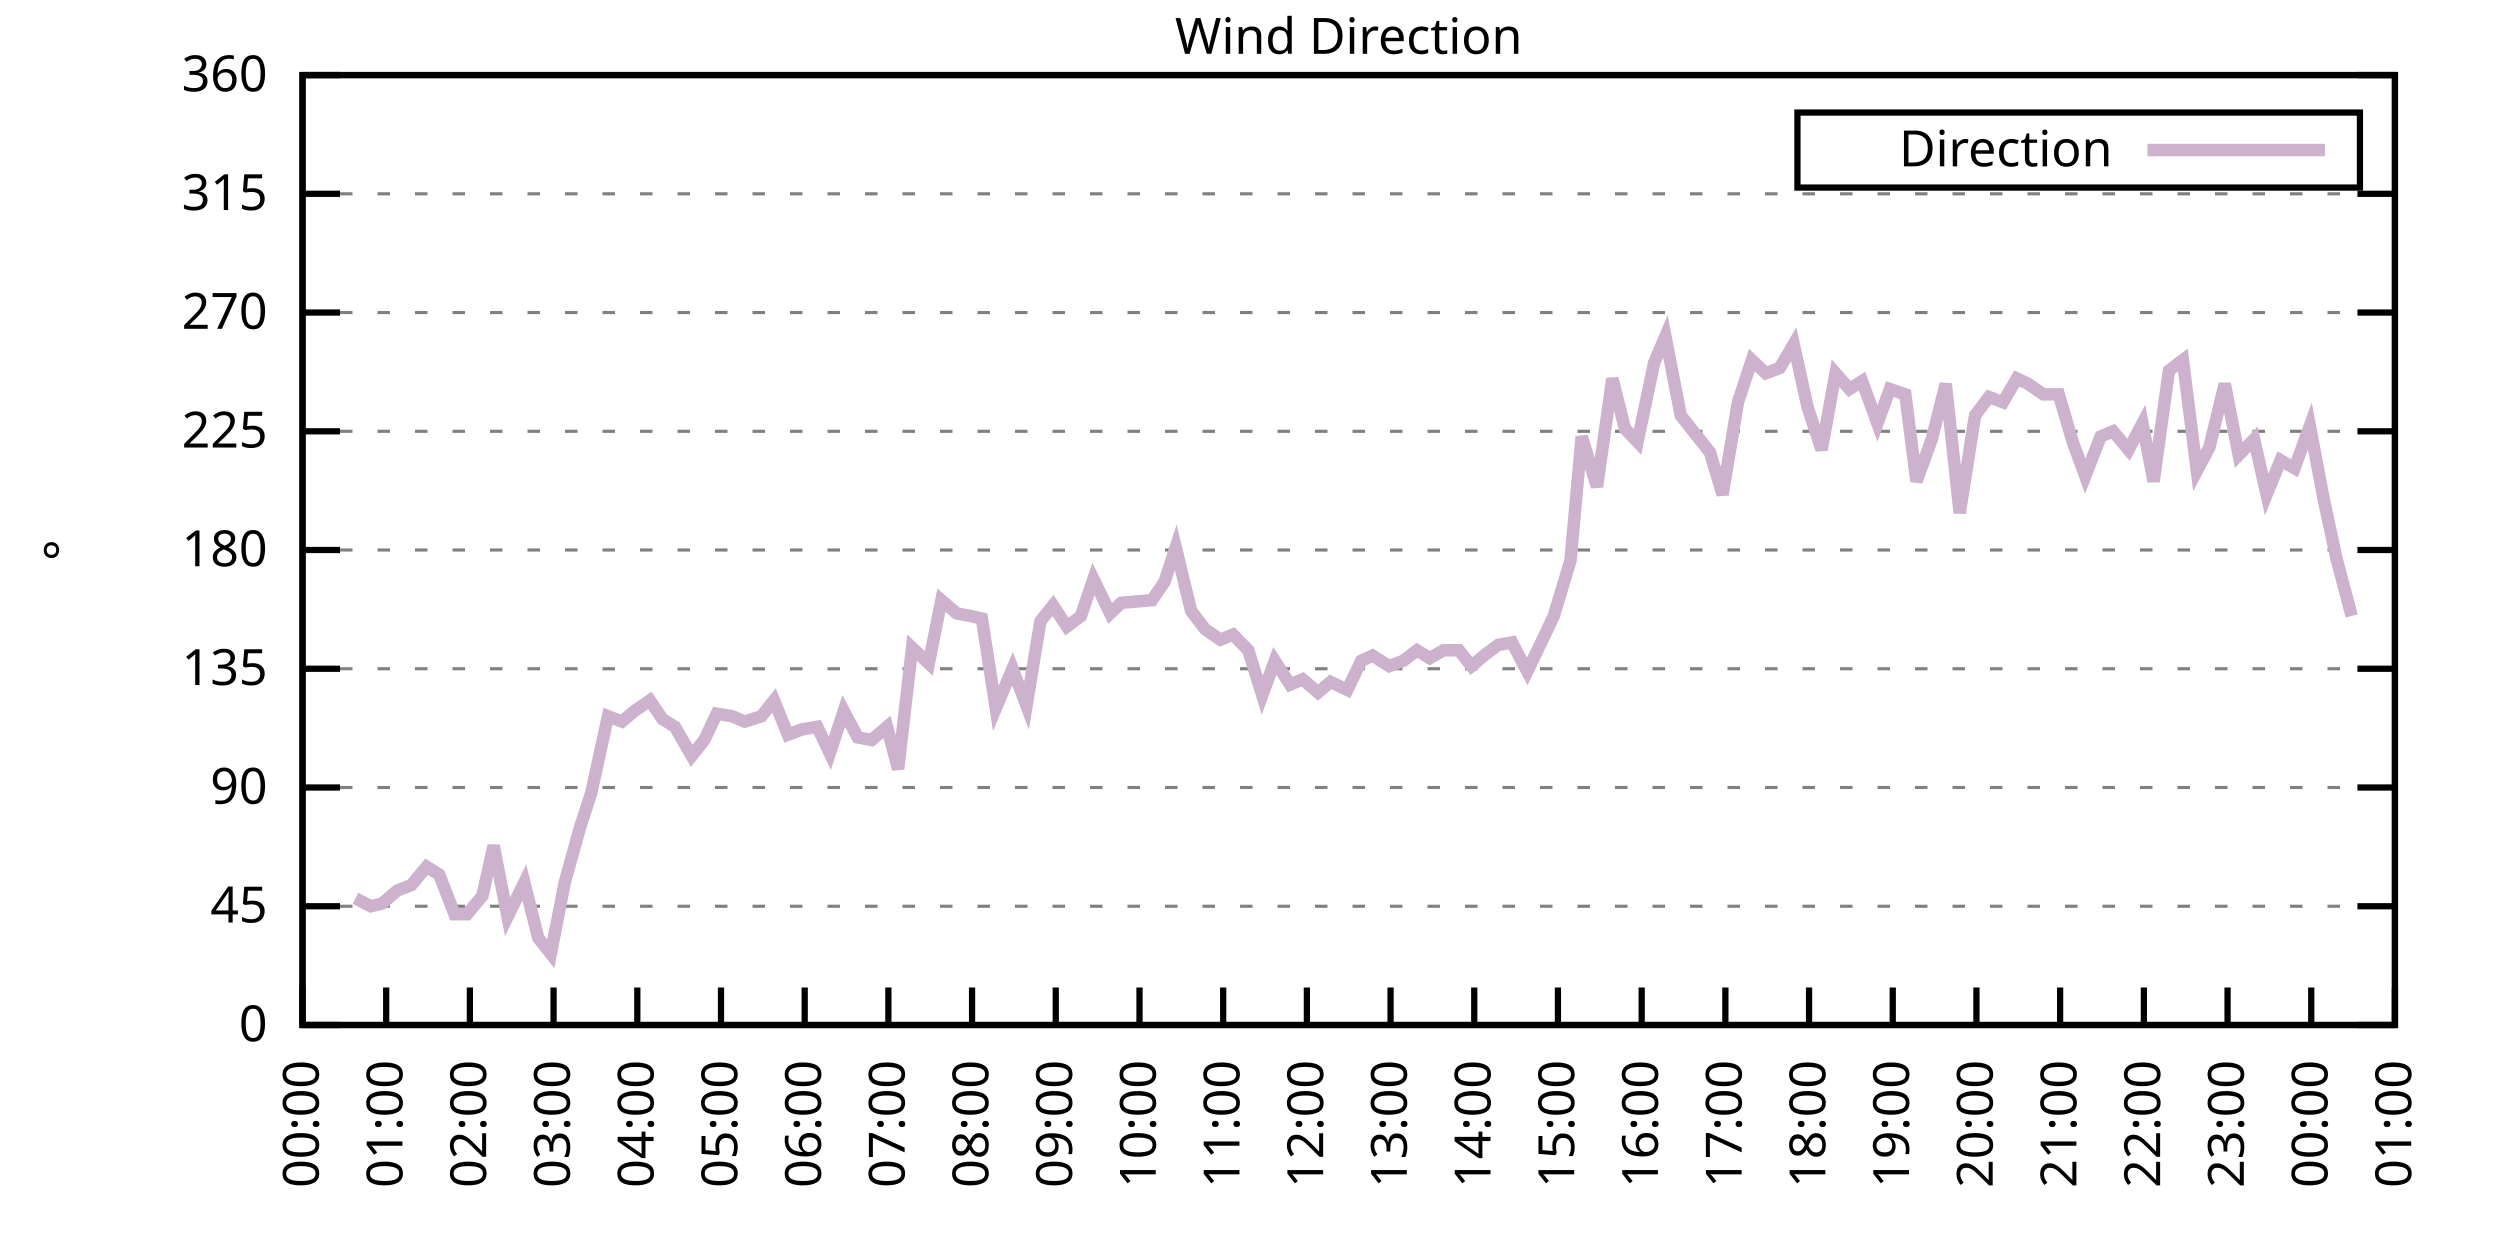
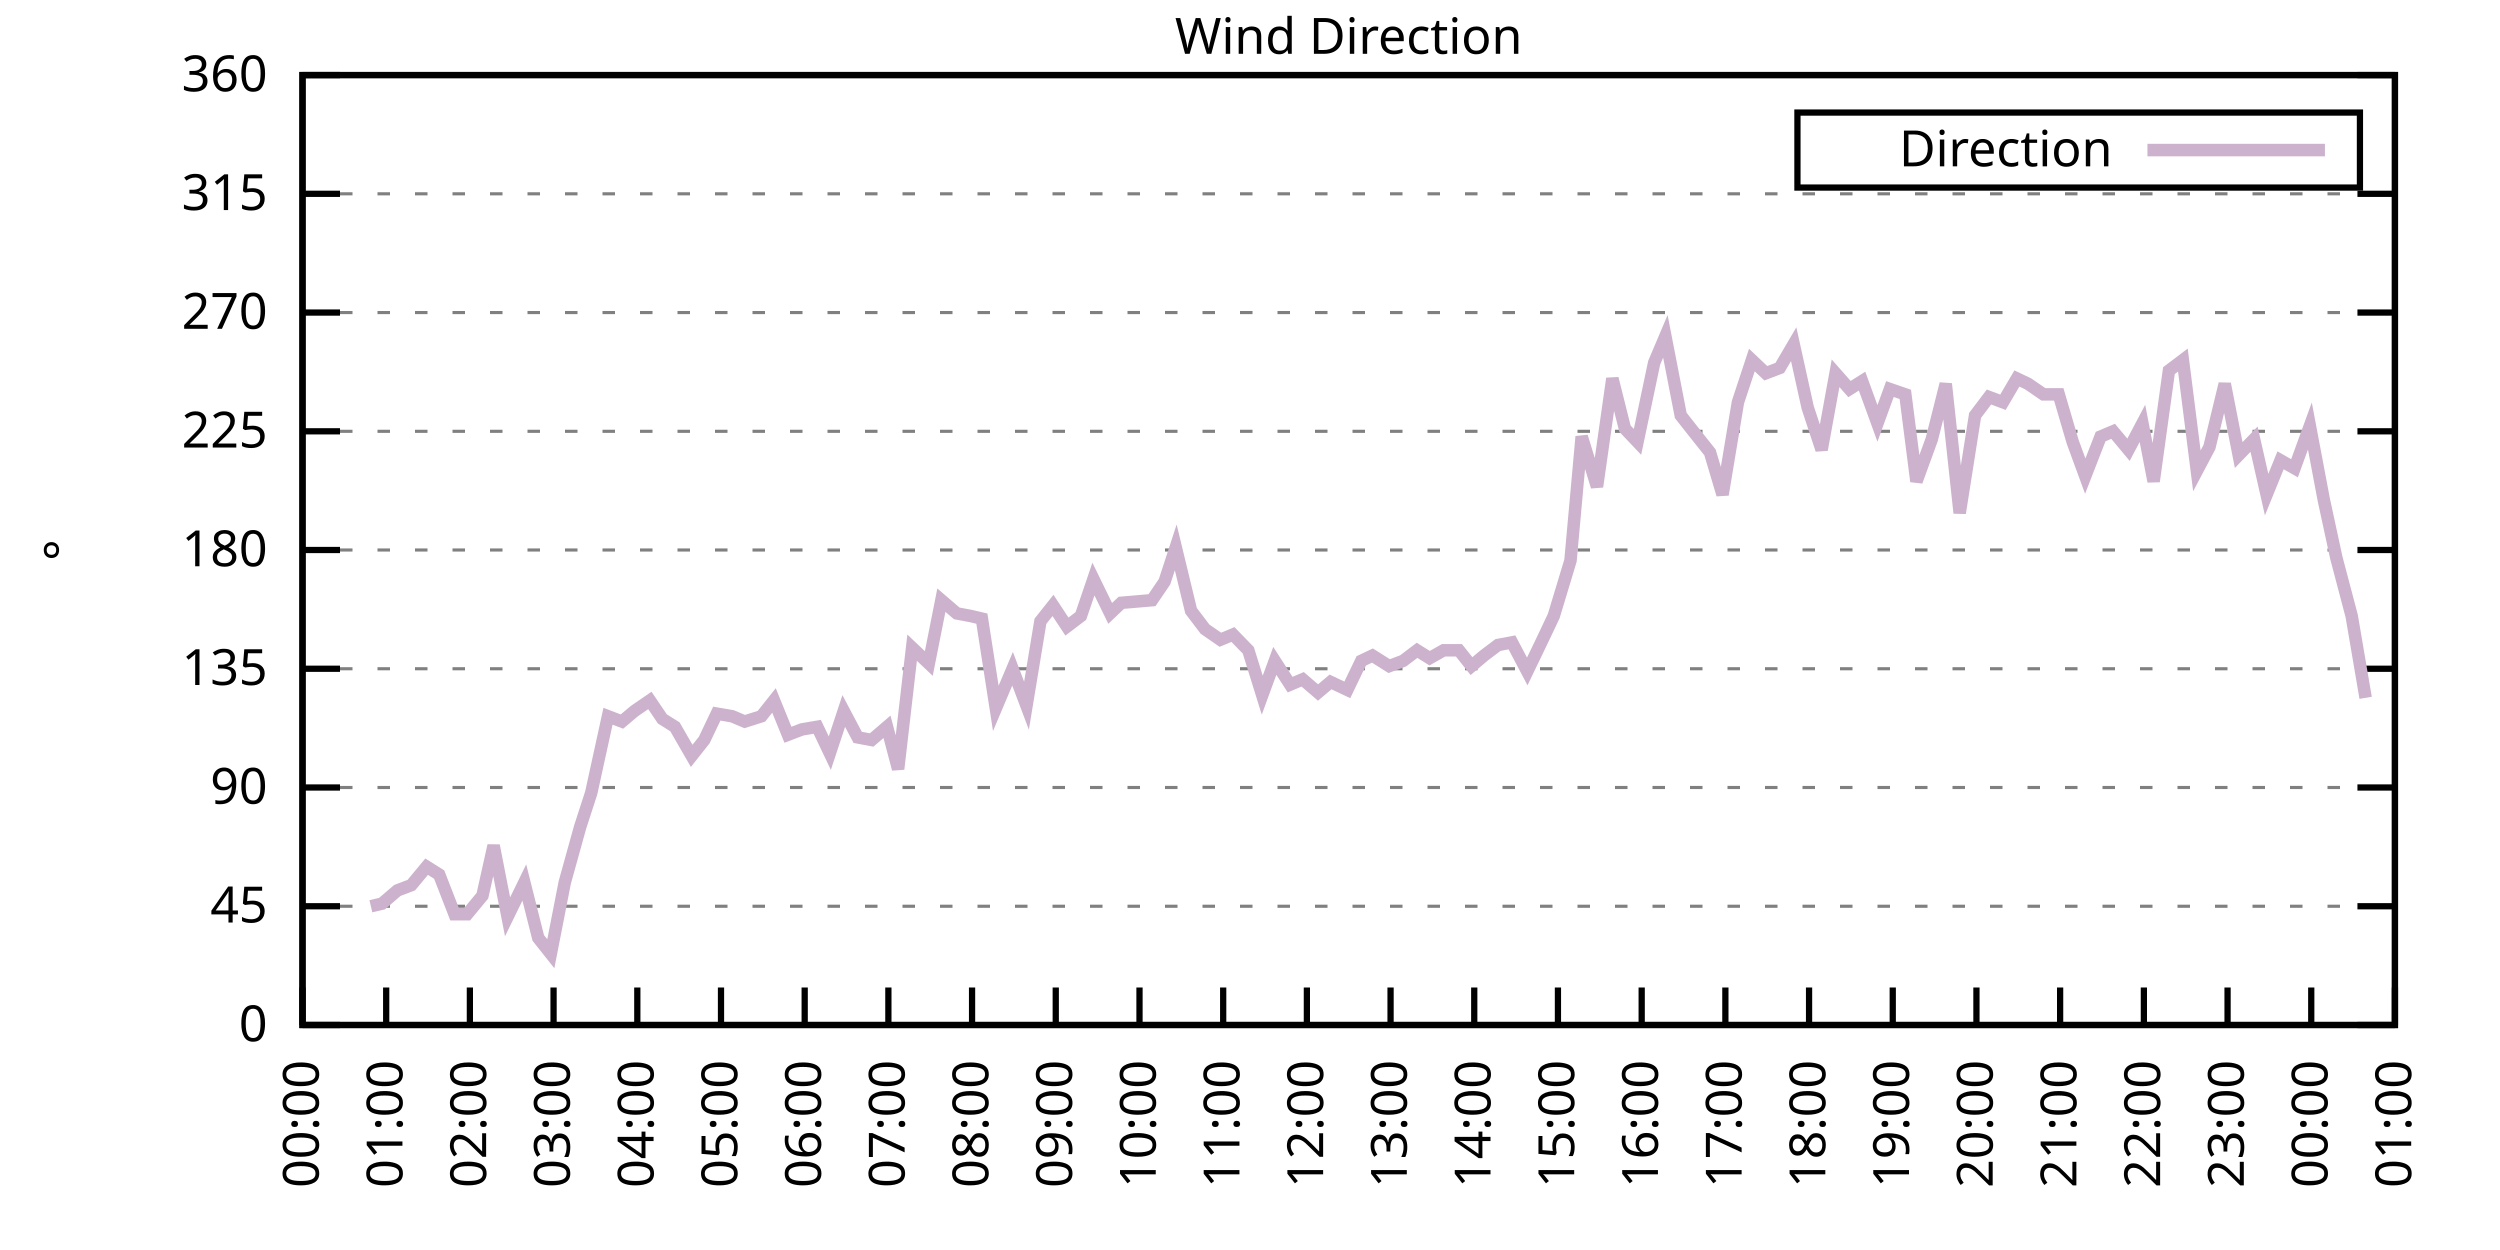
<svg xmlns="http://www.w3.org/2000/svg" xmlns:xlink="http://www.w3.org/1999/xlink" width="400" height="200" viewBox="0 0 400 200">
  <g id="gnuplot_canvas">
    <rect x="0" y="0" width="400" height="200" fill="none" />
    <defs>
      <circle id="gpDot" r="0.5" stroke-width="0.5" stroke="currentColor" />
      <path id="gpPt0" stroke-width="0.333" stroke="currentColor" d="M-1,0 h2 M0,-1 v2" />
      <path id="gpPt1" stroke-width="0.333" stroke="currentColor" d="M-1,-1 L1,1 M1,-1 L-1,1" />
      <path id="gpPt2" stroke-width="0.333" stroke="currentColor" d="M-1,0 L1,0 M0,-1 L0,1 M-1,-1 L1,1 M-1,1 L1,-1" />
      <rect id="gpPt3" stroke-width="0.333" stroke="currentColor" x="-1" y="-1" width="2" height="2" />
      <rect id="gpPt4" stroke-width="0.333" stroke="currentColor" fill="currentColor" x="-1" y="-1" width="2" height="2" />
      <circle id="gpPt5" stroke-width="0.333" stroke="currentColor" cx="0" cy="0" r="1" />
      <use xlink:href="#gpPt5" id="gpPt6" fill="currentColor" stroke="none" />
      <path id="gpPt7" stroke-width="0.333" stroke="currentColor" d="M0,-1.33 L-1.33,0.67 L1.33,0.67 z" />
      <use xlink:href="#gpPt7" id="gpPt8" fill="currentColor" stroke="none" />
      <use xlink:href="#gpPt7" id="gpPt9" stroke="currentColor" transform="rotate(180)" />
      <use xlink:href="#gpPt9" id="gpPt10" fill="currentColor" stroke="none" />
      <use xlink:href="#gpPt3" id="gpPt11" stroke="currentColor" transform="rotate(45)" />
      <use xlink:href="#gpPt11" id="gpPt12" fill="currentColor" stroke="none" />
      <path id="gpPt13" stroke-width="0.333" stroke="currentColor" d="M0,1.330 L1.265,0.411 L0.782,-1.067 L-0.782,-1.076 L-1.265,0.411 z" />
      <use xlink:href="#gpPt13" id="gpPt14" fill="currentColor" stroke="none" />
      <filter id="textbox" filterUnits="objectBoundingBox" x="0" y="0" height="1" width="1">
        <feFlood flood-color="white" flood-opacity="1" result="bgnd" />
        <feComposite in="SourceGraphic" in2="bgnd" operator="atop" />
      </filter>
      <filter id="greybox" filterUnits="objectBoundingBox" x="0" y="0" height="1" width="1">
        <feFlood flood-color="lightgrey" flood-opacity="1" result="grey" />
        <feComposite in="SourceGraphic" in2="grey" operator="atop" />
      </filter>
    </defs>
    <g fill="none" color="white" stroke="currentColor" stroke-width="1.00" stroke-linecap="butt" stroke-linejoin="miter">
</g>
    <g fill="none" color="black" stroke="currentColor" stroke-width="1.00" stroke-linecap="butt" stroke-linejoin="miter">
      <g stroke="none" shape-rendering="crispEdges">
        <polygon fill="rgb(255, 255, 255)" points="48.40,164.00 383.18,164.00 383.18,12.02 48.40,12.02 " />
      </g>
    </g>
    <g fill="none" color="black" stroke="currentColor" stroke-width="1.00" stroke-linecap="butt" stroke-linejoin="miter">
</g>
    <g fill="none" color="black" stroke="black" stroke-width="0.50" stroke-linecap="butt" stroke-linejoin="miter">
</g>
    <g fill="none" color="gray" stroke="currentColor" stroke-width="0.50" stroke-linecap="butt" stroke-linejoin="miter">
      <path stroke="gray" stroke-dasharray="2,4" class="gridline" d="M48.40,164.00 L383.19,164.00  " />
    </g>
    <g fill="none" color="gray" stroke="gray" stroke-width="1.00" stroke-linecap="butt" stroke-linejoin="miter">
</g>
    <g fill="none" color="black" stroke="currentColor" stroke-width="1.00" stroke-linecap="butt" stroke-linejoin="miter">
      <path stroke="black" d="M48.40,164.00 L54.40,164.00 M383.19,164.00 L377.19,164.00  " />
      <g transform="translate(42.80,166.60)" stroke="none" fill="black" font-family="Sans" font-size="8.00" text-anchor="end">
        <text>
          <tspan font-family="Sans"> 0</tspan>
        </text>
      </g>
    </g>
    <g fill="none" color="black" stroke="currentColor" stroke-width="1.00" stroke-linecap="butt" stroke-linejoin="miter">
</g>
    <g fill="none" color="black" stroke="black" stroke-width="0.50" stroke-linecap="butt" stroke-linejoin="miter">
</g>
    <g fill="none" color="gray" stroke="currentColor" stroke-width="0.50" stroke-linecap="butt" stroke-linejoin="miter">
      <path stroke="gray" stroke-dasharray="2,4" class="gridline" d="M48.40,145.00 L383.19,145.00  " />
    </g>
    <g fill="none" color="gray" stroke="gray" stroke-width="1.00" stroke-linecap="butt" stroke-linejoin="miter">
</g>
    <g fill="none" color="black" stroke="currentColor" stroke-width="1.00" stroke-linecap="butt" stroke-linejoin="miter">
      <path stroke="black" d="M48.40,145.00 L54.40,145.00 M383.19,145.00 L377.19,145.00  " />
      <g transform="translate(42.80,147.60)" stroke="none" fill="black" font-family="Sans" font-size="8.00" text-anchor="end">
        <text>
          <tspan font-family="Sans"> 45</tspan>
        </text>
      </g>
    </g>
    <g fill="none" color="black" stroke="currentColor" stroke-width="1.00" stroke-linecap="butt" stroke-linejoin="miter">
</g>
    <g fill="none" color="black" stroke="black" stroke-width="0.50" stroke-linecap="butt" stroke-linejoin="miter">
</g>
    <g fill="none" color="gray" stroke="currentColor" stroke-width="0.50" stroke-linecap="butt" stroke-linejoin="miter">
      <path stroke="gray" stroke-dasharray="2,4" class="gridline" d="M48.40,126.00 L383.19,126.00  " />
    </g>
    <g fill="none" color="gray" stroke="gray" stroke-width="1.00" stroke-linecap="butt" stroke-linejoin="miter">
</g>
    <g fill="none" color="black" stroke="currentColor" stroke-width="1.00" stroke-linecap="butt" stroke-linejoin="miter">
      <path stroke="black" d="M48.40,126.00 L54.40,126.00 M383.19,126.00 L377.19,126.00  " />
      <g transform="translate(42.80,128.60)" stroke="none" fill="black" font-family="Sans" font-size="8.00" text-anchor="end">
        <text>
          <tspan font-family="Sans"> 90</tspan>
        </text>
      </g>
    </g>
    <g fill="none" color="black" stroke="currentColor" stroke-width="1.00" stroke-linecap="butt" stroke-linejoin="miter">
</g>
    <g fill="none" color="black" stroke="black" stroke-width="0.50" stroke-linecap="butt" stroke-linejoin="miter">
</g>
    <g fill="none" color="gray" stroke="currentColor" stroke-width="0.50" stroke-linecap="butt" stroke-linejoin="miter">
      <path stroke="gray" stroke-dasharray="2,4" class="gridline" d="M48.40,107.00 L383.19,107.00  " />
    </g>
    <g fill="none" color="gray" stroke="gray" stroke-width="1.00" stroke-linecap="butt" stroke-linejoin="miter">
</g>
    <g fill="none" color="black" stroke="currentColor" stroke-width="1.00" stroke-linecap="butt" stroke-linejoin="miter">
      <path stroke="black" d="M48.40,107.00 L54.40,107.00 M383.19,107.00 L377.19,107.00  " />
      <g transform="translate(42.80,109.60)" stroke="none" fill="black" font-family="Sans" font-size="8.00" text-anchor="end">
        <text>
          <tspan font-family="Sans"> 135</tspan>
        </text>
      </g>
    </g>
    <g fill="none" color="black" stroke="currentColor" stroke-width="1.00" stroke-linecap="butt" stroke-linejoin="miter">
</g>
    <g fill="none" color="black" stroke="black" stroke-width="0.50" stroke-linecap="butt" stroke-linejoin="miter">
</g>
    <g fill="none" color="gray" stroke="currentColor" stroke-width="0.50" stroke-linecap="butt" stroke-linejoin="miter">
      <path stroke="gray" stroke-dasharray="2,4" class="gridline" d="M48.40,88.00 L383.19,88.00  " />
    </g>
    <g fill="none" color="gray" stroke="gray" stroke-width="1.00" stroke-linecap="butt" stroke-linejoin="miter">
</g>
    <g fill="none" color="black" stroke="currentColor" stroke-width="1.00" stroke-linecap="butt" stroke-linejoin="miter">
      <path stroke="black" d="M48.40,88.00 L54.40,88.00 M383.19,88.00 L377.19,88.00  " />
      <g transform="translate(42.80,90.60)" stroke="none" fill="black" font-family="Sans" font-size="8.00" text-anchor="end">
        <text>
          <tspan font-family="Sans"> 180</tspan>
        </text>
      </g>
    </g>
    <g fill="none" color="black" stroke="currentColor" stroke-width="1.00" stroke-linecap="butt" stroke-linejoin="miter">
</g>
    <g fill="none" color="black" stroke="black" stroke-width="0.50" stroke-linecap="butt" stroke-linejoin="miter">
</g>
    <g fill="none" color="gray" stroke="currentColor" stroke-width="0.50" stroke-linecap="butt" stroke-linejoin="miter">
      <path stroke="gray" stroke-dasharray="2,4" class="gridline" d="M48.40,69.01 L383.19,69.01  " />
    </g>
    <g fill="none" color="gray" stroke="gray" stroke-width="1.00" stroke-linecap="butt" stroke-linejoin="miter">
</g>
    <g fill="none" color="black" stroke="currentColor" stroke-width="1.00" stroke-linecap="butt" stroke-linejoin="miter">
      <path stroke="black" d="M48.40,69.01 L54.40,69.01 M383.19,69.01 L377.19,69.01  " />
      <g transform="translate(42.80,71.61)" stroke="none" fill="black" font-family="Sans" font-size="8.00" text-anchor="end">
        <text>
          <tspan font-family="Sans"> 225</tspan>
        </text>
      </g>
    </g>
    <g fill="none" color="black" stroke="currentColor" stroke-width="1.00" stroke-linecap="butt" stroke-linejoin="miter">
</g>
    <g fill="none" color="black" stroke="black" stroke-width="0.50" stroke-linecap="butt" stroke-linejoin="miter">
</g>
    <g fill="none" color="gray" stroke="currentColor" stroke-width="0.50" stroke-linecap="butt" stroke-linejoin="miter">
      <path stroke="gray" stroke-dasharray="2,4" class="gridline" d="M48.40,50.01 L383.19,50.01  " />
    </g>
    <g fill="none" color="gray" stroke="gray" stroke-width="1.00" stroke-linecap="butt" stroke-linejoin="miter">
</g>
    <g fill="none" color="black" stroke="currentColor" stroke-width="1.00" stroke-linecap="butt" stroke-linejoin="miter">
      <path stroke="black" d="M48.40,50.01 L54.40,50.01 M383.19,50.01 L377.19,50.01  " />
      <g transform="translate(42.80,52.61)" stroke="none" fill="black" font-family="Sans" font-size="8.00" text-anchor="end">
        <text>
          <tspan font-family="Sans"> 270</tspan>
        </text>
      </g>
    </g>
    <g fill="none" color="black" stroke="currentColor" stroke-width="1.00" stroke-linecap="butt" stroke-linejoin="miter">
</g>
    <g fill="none" color="black" stroke="black" stroke-width="0.50" stroke-linecap="butt" stroke-linejoin="miter">
</g>
    <g fill="none" color="gray" stroke="currentColor" stroke-width="0.50" stroke-linecap="butt" stroke-linejoin="miter">
      <path stroke="gray" stroke-dasharray="2,4" class="gridline" d="M48.40,31.01 L383.19,31.01  " />
    </g>
    <g fill="none" color="gray" stroke="gray" stroke-width="1.00" stroke-linecap="butt" stroke-linejoin="miter">
</g>
    <g fill="none" color="black" stroke="currentColor" stroke-width="1.00" stroke-linecap="butt" stroke-linejoin="miter">
      <path stroke="black" d="M48.40,31.01 L54.40,31.01 M383.19,31.01 L377.19,31.01  " />
      <g transform="translate(42.80,33.61)" stroke="none" fill="black" font-family="Sans" font-size="8.00" text-anchor="end">
        <text>
          <tspan font-family="Sans"> 315</tspan>
        </text>
      </g>
    </g>
    <g fill="none" color="black" stroke="currentColor" stroke-width="1.00" stroke-linecap="butt" stroke-linejoin="miter">
</g>
    <g fill="none" color="black" stroke="black" stroke-width="0.50" stroke-linecap="butt" stroke-linejoin="miter">
</g>
    <g fill="none" color="gray" stroke="currentColor" stroke-width="0.50" stroke-linecap="butt" stroke-linejoin="miter">
      <path stroke="gray" stroke-dasharray="2,4" class="gridline" d="M48.40,12.01 L383.19,12.01  " />
    </g>
    <g fill="none" color="gray" stroke="gray" stroke-width="1.00" stroke-linecap="butt" stroke-linejoin="miter">
</g>
    <g fill="none" color="black" stroke="currentColor" stroke-width="1.00" stroke-linecap="butt" stroke-linejoin="miter">
      <path stroke="black" d="M48.40,12.01 L54.40,12.01 M383.19,12.01 L377.19,12.01  " />
      <g transform="translate(42.80,14.61)" stroke="none" fill="black" font-family="Sans" font-size="8.00" text-anchor="end">
        <text>
          <tspan font-family="Sans"> 360</tspan>
        </text>
      </g>
    </g>
    <g fill="none" color="black" stroke="currentColor" stroke-width="1.00" stroke-linecap="butt" stroke-linejoin="miter">
      <path stroke="black" d="M48.40,164.00 L48.40,158.00  " />
      <g transform="translate(51.00,169.60) rotate(270.00)" stroke="none" fill="black" font-family="Sans" font-size="8.00" text-anchor="end">
        <text>
          <tspan font-family="Sans">00:00</tspan>
        </text>
      </g>
    </g>
    <g fill="none" color="black" stroke="currentColor" stroke-width="1.00" stroke-linecap="butt" stroke-linejoin="miter">
      <path stroke="black" d="M61.79,164.00 L61.79,158.00  " />
      <g transform="translate(64.39,169.60) rotate(270.00)" stroke="none" fill="black" font-family="Sans" font-size="8.00" text-anchor="end">
        <text>
          <tspan font-family="Sans">01:00</tspan>
        </text>
      </g>
    </g>
    <g fill="none" color="black" stroke="currentColor" stroke-width="1.00" stroke-linecap="butt" stroke-linejoin="miter">
      <path stroke="black" d="M75.18,164.00 L75.18,158.00  " />
      <g transform="translate(77.78,169.60) rotate(270.00)" stroke="none" fill="black" font-family="Sans" font-size="8.00" text-anchor="end">
        <text>
          <tspan font-family="Sans">02:00</tspan>
        </text>
      </g>
    </g>
    <g fill="none" color="black" stroke="currentColor" stroke-width="1.00" stroke-linecap="butt" stroke-linejoin="miter">
      <path stroke="black" d="M88.57,164.00 L88.57,158.00  " />
      <g transform="translate(91.17,169.60) rotate(270.00)" stroke="none" fill="black" font-family="Sans" font-size="8.00" text-anchor="end">
        <text>
          <tspan font-family="Sans">03:00</tspan>
        </text>
      </g>
    </g>
    <g fill="none" color="black" stroke="currentColor" stroke-width="1.00" stroke-linecap="butt" stroke-linejoin="miter">
      <path stroke="black" d="M101.97,164.00 L101.97,158.00  " />
      <g transform="translate(104.57,169.60) rotate(270.00)" stroke="none" fill="black" font-family="Sans" font-size="8.00" text-anchor="end">
        <text>
          <tspan font-family="Sans">04:00</tspan>
        </text>
      </g>
    </g>
    <g fill="none" color="black" stroke="currentColor" stroke-width="1.00" stroke-linecap="butt" stroke-linejoin="miter">
      <path stroke="black" d="M115.36,164.00 L115.36,158.00  " />
      <g transform="translate(117.96,169.60) rotate(270.00)" stroke="none" fill="black" font-family="Sans" font-size="8.00" text-anchor="end">
        <text>
          <tspan font-family="Sans">05:00</tspan>
        </text>
      </g>
    </g>
    <g fill="none" color="black" stroke="currentColor" stroke-width="1.00" stroke-linecap="butt" stroke-linejoin="miter">
      <path stroke="black" d="M128.75,164.00 L128.75,158.00  " />
      <g transform="translate(131.35,169.60) rotate(270.00)" stroke="none" fill="black" font-family="Sans" font-size="8.00" text-anchor="end">
        <text>
          <tspan font-family="Sans">06:00</tspan>
        </text>
      </g>
    </g>
    <g fill="none" color="black" stroke="currentColor" stroke-width="1.00" stroke-linecap="butt" stroke-linejoin="miter">
      <path stroke="black" d="M142.14,164.00 L142.14,158.00  " />
      <g transform="translate(144.74,169.60) rotate(270.00)" stroke="none" fill="black" font-family="Sans" font-size="8.00" text-anchor="end">
        <text>
          <tspan font-family="Sans">07:00</tspan>
        </text>
      </g>
    </g>
    <g fill="none" color="black" stroke="currentColor" stroke-width="1.00" stroke-linecap="butt" stroke-linejoin="miter">
      <path stroke="black" d="M155.53,164.00 L155.53,158.00  " />
      <g transform="translate(158.13,169.60) rotate(270.00)" stroke="none" fill="black" font-family="Sans" font-size="8.00" text-anchor="end">
        <text>
          <tspan font-family="Sans">08:00</tspan>
        </text>
      </g>
    </g>
    <g fill="none" color="black" stroke="currentColor" stroke-width="1.00" stroke-linecap="butt" stroke-linejoin="miter">
      <path stroke="black" d="M168.92,164.00 L168.92,158.00  " />
      <g transform="translate(171.52,169.60) rotate(270.00)" stroke="none" fill="black" font-family="Sans" font-size="8.00" text-anchor="end">
        <text>
          <tspan font-family="Sans">09:00</tspan>
        </text>
      </g>
    </g>
    <g fill="none" color="black" stroke="currentColor" stroke-width="1.00" stroke-linecap="butt" stroke-linejoin="miter">
      <path stroke="black" d="M182.32,164.00 L182.32,158.00  " />
      <g transform="translate(184.92,169.60) rotate(270.00)" stroke="none" fill="black" font-family="Sans" font-size="8.00" text-anchor="end">
        <text>
          <tspan font-family="Sans">10:00</tspan>
        </text>
      </g>
    </g>
    <g fill="none" color="black" stroke="currentColor" stroke-width="1.00" stroke-linecap="butt" stroke-linejoin="miter">
      <path stroke="black" d="M195.71,164.00 L195.71,158.00  " />
      <g transform="translate(198.31,169.60) rotate(270.00)" stroke="none" fill="black" font-family="Sans" font-size="8.00" text-anchor="end">
        <text>
          <tspan font-family="Sans">11:00</tspan>
        </text>
      </g>
    </g>
    <g fill="none" color="black" stroke="currentColor" stroke-width="1.00" stroke-linecap="butt" stroke-linejoin="miter">
      <path stroke="black" d="M209.10,164.00 L209.10,158.00  " />
      <g transform="translate(211.70,169.60) rotate(270.00)" stroke="none" fill="black" font-family="Sans" font-size="8.00" text-anchor="end">
        <text>
          <tspan font-family="Sans">12:00</tspan>
        </text>
      </g>
    </g>
    <g fill="none" color="black" stroke="currentColor" stroke-width="1.00" stroke-linecap="butt" stroke-linejoin="miter">
      <path stroke="black" d="M222.49,164.00 L222.49,158.00  " />
      <g transform="translate(225.09,169.60) rotate(270.00)" stroke="none" fill="black" font-family="Sans" font-size="8.00" text-anchor="end">
        <text>
          <tspan font-family="Sans">13:00</tspan>
        </text>
      </g>
    </g>
    <g fill="none" color="black" stroke="currentColor" stroke-width="1.00" stroke-linecap="butt" stroke-linejoin="miter">
      <path stroke="black" d="M235.88,164.00 L235.88,158.00  " />
      <g transform="translate(238.48,169.60) rotate(270.00)" stroke="none" fill="black" font-family="Sans" font-size="8.00" text-anchor="end">
        <text>
          <tspan font-family="Sans">14:00</tspan>
        </text>
      </g>
    </g>
    <g fill="none" color="black" stroke="currentColor" stroke-width="1.00" stroke-linecap="butt" stroke-linejoin="miter">
      <path stroke="black" d="M249.27,164.00 L249.27,158.00  " />
      <g transform="translate(251.87,169.60) rotate(270.00)" stroke="none" fill="black" font-family="Sans" font-size="8.00" text-anchor="end">
        <text>
          <tspan font-family="Sans">15:00</tspan>
        </text>
      </g>
    </g>
    <g fill="none" color="black" stroke="currentColor" stroke-width="1.00" stroke-linecap="butt" stroke-linejoin="miter">
      <path stroke="black" d="M262.67,164.00 L262.67,158.00  " />
      <g transform="translate(265.27,169.60) rotate(270.00)" stroke="none" fill="black" font-family="Sans" font-size="8.00" text-anchor="end">
        <text>
          <tspan font-family="Sans">16:00</tspan>
        </text>
      </g>
    </g>
    <g fill="none" color="black" stroke="currentColor" stroke-width="1.00" stroke-linecap="butt" stroke-linejoin="miter">
      <path stroke="black" d="M276.06,164.00 L276.06,158.00  " />
      <g transform="translate(278.66,169.60) rotate(270.00)" stroke="none" fill="black" font-family="Sans" font-size="8.00" text-anchor="end">
        <text>
          <tspan font-family="Sans">17:00</tspan>
        </text>
      </g>
    </g>
    <g fill="none" color="black" stroke="currentColor" stroke-width="1.00" stroke-linecap="butt" stroke-linejoin="miter">
      <path stroke="black" d="M289.45,164.00 L289.45,158.00  " />
      <g transform="translate(292.05,169.60) rotate(270.00)" stroke="none" fill="black" font-family="Sans" font-size="8.00" text-anchor="end">
        <text>
          <tspan font-family="Sans">18:00</tspan>
        </text>
      </g>
    </g>
    <g fill="none" color="black" stroke="currentColor" stroke-width="1.00" stroke-linecap="butt" stroke-linejoin="miter">
      <path stroke="black" d="M302.84,164.00 L302.84,158.00  " />
      <g transform="translate(305.44,169.60) rotate(270.00)" stroke="none" fill="black" font-family="Sans" font-size="8.00" text-anchor="end">
        <text>
          <tspan font-family="Sans">19:00</tspan>
        </text>
      </g>
    </g>
    <g fill="none" color="black" stroke="currentColor" stroke-width="1.00" stroke-linecap="butt" stroke-linejoin="miter">
      <path stroke="black" d="M316.23,164.00 L316.23,158.00  " />
      <g transform="translate(318.83,169.60) rotate(270.00)" stroke="none" fill="black" font-family="Sans" font-size="8.00" text-anchor="end">
        <text>
          <tspan font-family="Sans">20:00</tspan>
        </text>
      </g>
    </g>
    <g fill="none" color="black" stroke="currentColor" stroke-width="1.00" stroke-linecap="butt" stroke-linejoin="miter">
      <path stroke="black" d="M329.62,164.00 L329.62,158.00  " />
      <g transform="translate(332.22,169.60) rotate(270.00)" stroke="none" fill="black" font-family="Sans" font-size="8.00" text-anchor="end">
        <text>
          <tspan font-family="Sans">21:00</tspan>
        </text>
      </g>
    </g>
    <g fill="none" color="black" stroke="currentColor" stroke-width="1.00" stroke-linecap="butt" stroke-linejoin="miter">
      <path stroke="black" d="M343.02,164.00 L343.02,158.00  " />
      <g transform="translate(345.62,169.60) rotate(270.00)" stroke="none" fill="black" font-family="Sans" font-size="8.00" text-anchor="end">
        <text>
          <tspan font-family="Sans">22:00</tspan>
        </text>
      </g>
    </g>
    <g fill="none" color="black" stroke="currentColor" stroke-width="1.00" stroke-linecap="butt" stroke-linejoin="miter">
      <path stroke="black" d="M356.41,164.00 L356.41,158.00  " />
      <g transform="translate(359.01,169.60) rotate(270.00)" stroke="none" fill="black" font-family="Sans" font-size="8.00" text-anchor="end">
        <text>
          <tspan font-family="Sans">23:00</tspan>
        </text>
      </g>
    </g>
    <g fill="none" color="black" stroke="currentColor" stroke-width="1.00" stroke-linecap="butt" stroke-linejoin="miter">
      <path stroke="black" d="M369.80,164.00 L369.80,158.00  " />
      <g transform="translate(372.40,169.60) rotate(270.00)" stroke="none" fill="black" font-family="Sans" font-size="8.00" text-anchor="end">
        <text>
          <tspan font-family="Sans">00:00</tspan>
        </text>
      </g>
    </g>
    <g fill="none" color="black" stroke="currentColor" stroke-width="1.00" stroke-linecap="butt" stroke-linejoin="miter">
      <path stroke="black" d="M383.19,164.00 L383.19,158.00  " />
      <g transform="translate(385.79,169.60) rotate(270.00)" stroke="none" fill="black" font-family="Sans" font-size="8.00" text-anchor="end">
        <text>
          <tspan font-family="Sans">01:00</tspan>
        </text>
      </g>
    </g>
    <g fill="none" color="black" stroke="currentColor" stroke-width="1.00" stroke-linecap="butt" stroke-linejoin="miter">
</g>
    <g fill="none" color="black" stroke="currentColor" stroke-width="1.00" stroke-linecap="butt" stroke-linejoin="miter">
      <path stroke="black" d="M48.40,12.01 L48.40,164.00 L383.19,164.00 L383.19,12.01 L48.40,12.01 Z  " />
    </g>
    <g fill="none" color="black" stroke="currentColor" stroke-width="1.00" stroke-linecap="butt" stroke-linejoin="miter">
</g>
    <g fill="none" color="black" stroke="currentColor" stroke-width="1.00" stroke-linecap="butt" stroke-linejoin="miter">
      <path stroke="black" d="M287.59,30.01 L287.59,18.01 L377.59,18.01 L377.59,30.01 L287.59,30.01 Z  " />
    </g>
    <g id="Wind_direction_plot_1">
      <g fill="none" color="white" stroke="black" stroke-width="2.00" stroke-linecap="butt" stroke-linejoin="miter">
</g>
      <g fill="none" color="black" stroke="currentColor" stroke-width="2.00" stroke-linecap="butt" stroke-linejoin="miter">
        <g transform="translate(337.99,26.61)" stroke="none" fill="black" font-family="Sans" font-size="8.00" text-anchor="end">
          <text>
            <tspan font-family="Sans">Direction</tspan>
          </text>
        </g>
      </g>
      <g fill="none" color="black" stroke="currentColor" stroke-width="2.00" stroke-linecap="butt" stroke-linejoin="miter">
-         <path stroke="rgb(204, 178, 204)" d="M343.59,24.01 L371.99,24.01 M56.88,143.73 L59.34,145.00 L61.12,144.58 L63.58,142.47 L65.81,141.62 L68.26,138.67   L70.27,139.93 L72.73,146.27 L74.74,146.27 L77.19,143.31 L78.98,135.29 L81.21,146.69 L83.89,141.20 L86.12,150.07   L88.13,152.60 L90.36,141.20 L92.82,132.34 L94.60,126.85 L97.28,114.60 L99.51,115.45 L101.52,113.76 L103.98,112.07   L105.98,115.03 L107.99,116.29 L110.67,120.94 L112.68,118.40 L114.69,114.18 L117.14,114.60 L119.15,115.45 L121.83,114.60   L123.84,112.07 L126.07,117.56 L128.30,116.71 L130.76,116.29 L132.77,120.51 L135.00,113.76 L137.23,117.98 L139.46,118.40   L141.92,116.29 L143.70,123.05 L145.94,103.63 L148.61,106.16 L150.62,96.03 L153.08,98.14 L155.31,98.56 L157.10,98.98   L159.33,113.34 L162.01,107.00 L164.24,112.91 L166.47,99.40 L168.48,96.87 L170.71,100.25 L172.94,98.56 L174.95,92.65   L177.63,98.14 L179.41,96.45 L184.32,96.03 L186.33,93.07 L188.12,87.58 L190.57,97.72 L192.81,100.67 L195.26,102.36   L197.27,101.52 L199.73,104.05 L201.96,111.23 L203.97,105.74 L206.42,109.54 L208.43,108.69 L210.88,110.80 L212.89,109.11   L215.57,110.38 L217.80,105.74 L219.59,104.89 L222.27,106.58 L224.50,105.74 L226.73,104.05 L228.74,105.31 L230.97,104.05   L233.43,104.05 L235.44,106.58 L237.44,104.89 L239.68,103.20 L241.91,102.78 L244.36,107.43 L246.60,102.78 L248.60,98.56   L251.28,89.69 L253.07,69.85 L255.52,77.87 L257.98,60.56 L259.99,68.58 L262.00,70.70 L264.67,58.03 L266.46,53.81   L268.92,66.47 L270.92,69.01 L273.60,72.38 L275.61,79.14 L278.07,64.36 L280.30,57.61 L282.53,59.72 L284.76,58.87   L286.99,55.07 L289.23,65.21 L291.46,71.96 L293.69,59.72 L295.92,62.25 L297.93,60.98 L300.39,67.74 L302.39,62.25   L304.85,63.10 L306.63,77.03 L309.09,70.27 L311.32,61.41 L313.55,82.09 L316.01,66.47 L318.24,63.52 L320.47,64.36   L322.70,60.56 L324.49,61.41 L326.95,63.10 L329.40,63.10 L331.63,70.70 L333.64,76.18 L336.10,69.85 L338.10,69.01   L340.56,71.96 L342.79,67.74 L344.58,77.03 L347.03,59.30 L349.26,57.61 L351.50,75.34 L353.51,71.54 L355.96,61.41   L358.19,72.81 L360.65,70.27 L362.66,79.14 L364.89,73.65 L367.12,74.92 L369.58,68.16 L371.81,79.98 L373.82,89.27   L376.27,98.56  " />
+         <path stroke="rgb(204, 178, 204)" d="M343.59,24.01 L371.99,24.01 M59.34,145.00 L61.12,144.58 L63.58,142.47 L65.81,141.62 L68.26,138.67 L70.27,139.93   L72.73,146.27 L74.74,146.27 L77.19,143.31 L78.98,135.29 L81.21,146.69 L83.89,141.20 L86.12,150.07 L88.13,152.60   L90.36,141.20 L92.82,132.34 L94.60,126.85 L97.28,114.60 L99.51,115.45 L101.52,113.76 L103.98,112.07 L105.98,115.03   L107.99,116.29 L110.67,120.94 L112.68,118.40 L114.69,114.18 L117.14,114.60 L119.15,115.45 L121.83,114.60 L123.84,112.07   L126.07,117.56 L128.30,116.71 L130.76,116.29 L132.77,120.51 L135.00,113.76 L137.23,117.98 L139.46,118.40 L141.92,116.29   L143.70,123.05 L145.94,103.63 L148.61,106.16 L150.62,96.03 L153.08,98.14 L155.31,98.56 L157.10,98.98 L159.33,113.34   L162.01,107.00 L164.24,112.91 L166.47,99.40 L168.48,96.87 L170.71,100.25 L172.94,98.56 L174.95,92.65 L177.63,98.14   L179.41,96.45 L184.32,96.03 L186.33,93.07 L188.12,87.58 L190.57,97.72 L192.81,100.67 L195.26,102.36 L197.27,101.52   L199.73,104.05 L201.96,111.23 L203.97,105.74 L206.42,109.54 L208.43,108.69 L210.88,110.80 L212.89,109.11 L215.57,110.38   L217.80,105.74 L219.59,104.89 L222.27,106.58 L224.50,105.74 L226.73,104.05 L228.74,105.31 L230.97,104.05 L233.43,104.05   L235.44,106.58 L237.44,104.89 L239.68,103.20 L241.91,102.78 L244.36,107.43 L246.60,102.78 L248.60,98.56 L251.28,89.69   L253.07,69.85 L255.52,77.87 L257.98,60.56 L259.99,68.58 L262.00,70.70 L264.67,58.03 L266.46,53.81 L268.92,66.47   L270.92,69.01 L273.60,72.38 L275.61,79.14 L278.07,64.36 L280.30,57.61 L282.53,59.72 L284.76,58.87 L286.99,55.07   L289.23,65.21 L291.46,71.96 L293.69,59.72 L295.92,62.25 L297.93,60.98 L300.39,67.74 L302.39,62.25 L304.85,63.10   L306.63,77.03 L309.09,70.27 L311.32,61.41 L313.55,82.09 L316.01,66.47 L318.24,63.52 L320.47,64.36 L322.70,60.56   L324.49,61.41 L326.95,63.10 L329.40,63.10 L331.63,70.70 L333.64,76.18 L336.10,69.85 L338.10,69.01 L340.56,71.96   L342.79,67.74 L344.58,77.03 L347.03,59.30 L349.26,57.61 L351.50,75.34 L353.51,71.54 L355.96,61.41 L358.19,72.81   L360.65,70.27 L362.66,79.14 L364.89,73.65 L367.12,74.92 L369.58,68.16 L371.81,79.98 L373.82,89.27 L376.27,98.56   L378.50,111.65  " />
      </g>
    </g>
    <g fill="none" color="black" stroke="currentColor" stroke-width="2.00" stroke-linecap="butt" stroke-linejoin="miter">
</g>
    <g fill="none" color="black" stroke="black" stroke-width="1.00" stroke-linecap="butt" stroke-linejoin="miter">
</g>
    <g fill="none" color="black" stroke="currentColor" stroke-width="1.00" stroke-linecap="butt" stroke-linejoin="miter">
      <path stroke="black" d="M48.40,12.01 L48.40,164.00 L383.19,164.00 L383.19,12.01 L48.40,12.01 Z  " />
      <g transform="translate(12.80,88.01) rotate(270.00)" stroke="none" fill="black" font-family="Sans" font-size="8.00" text-anchor="middle">
        <text>
          <tspan font-family="Sans">°</tspan>
        </text>
      </g>
    </g>
    <g fill="none" color="black" stroke="currentColor" stroke-width="1.00" stroke-linecap="butt" stroke-linejoin="miter">
</g>
    <g fill="none" color="black" stroke="currentColor" stroke-width="1.00" stroke-linecap="butt" stroke-linejoin="miter">
      <g transform="translate(215.79,8.61)" stroke="none" fill="black" font-family="Sans" font-size="8.00" text-anchor="middle">
        <text>
          <tspan font-family="Sans">Wind Direction</tspan>
        </text>
      </g>
    </g>
    <g fill="none" color="black" stroke="currentColor" stroke-width="1.00" stroke-linecap="butt" stroke-linejoin="miter">
</g>
  </g>
</svg>
